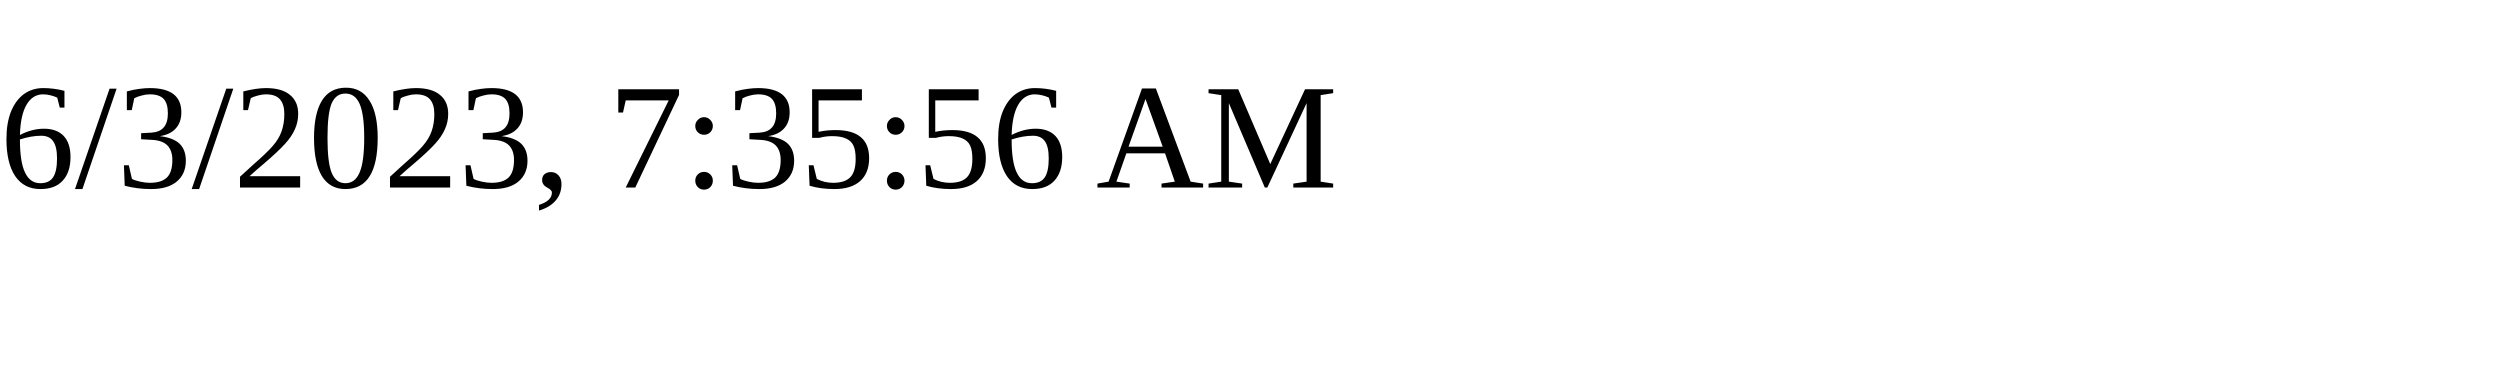
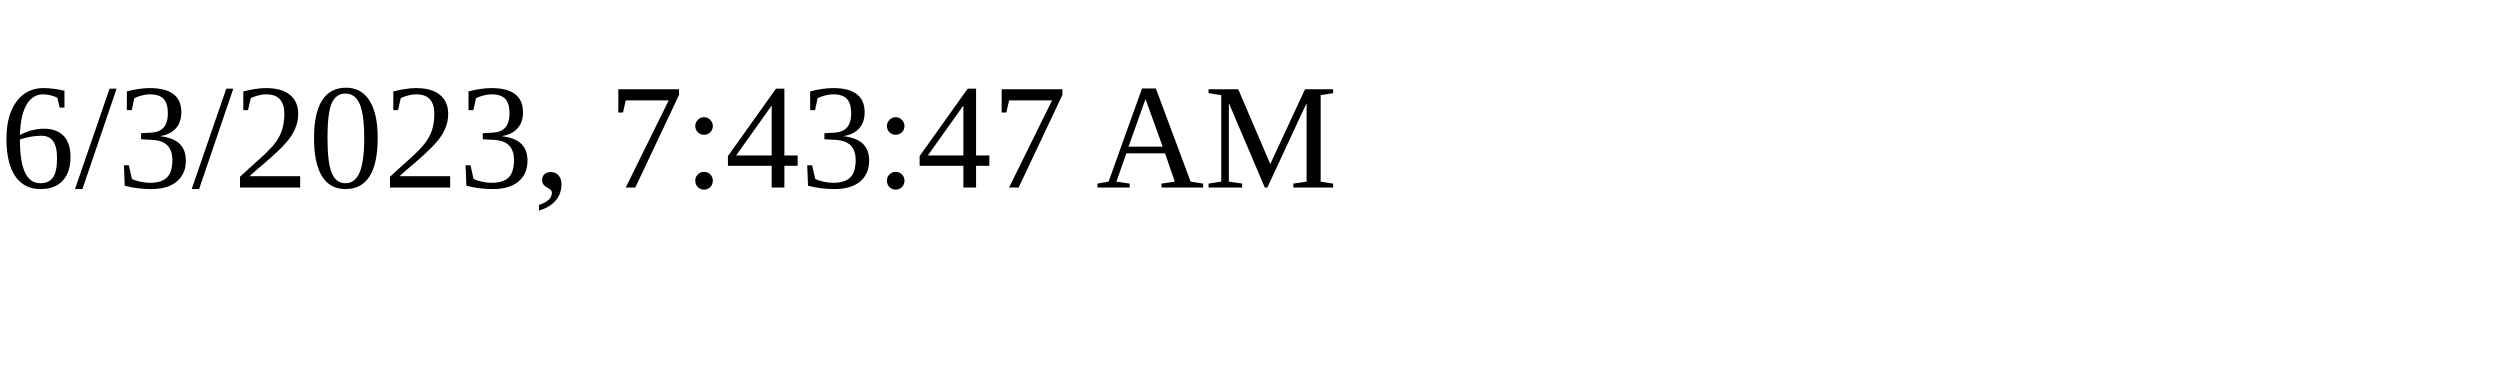
<svg xmlns="http://www.w3.org/2000/svg" height="30" width="200">
-   <text x="0" y="15">6/3/2023, 7:35:56 AM</text>
+   <text x="0" y="15">6/3/2023, 7:43:47 AM</text>
</svg>
